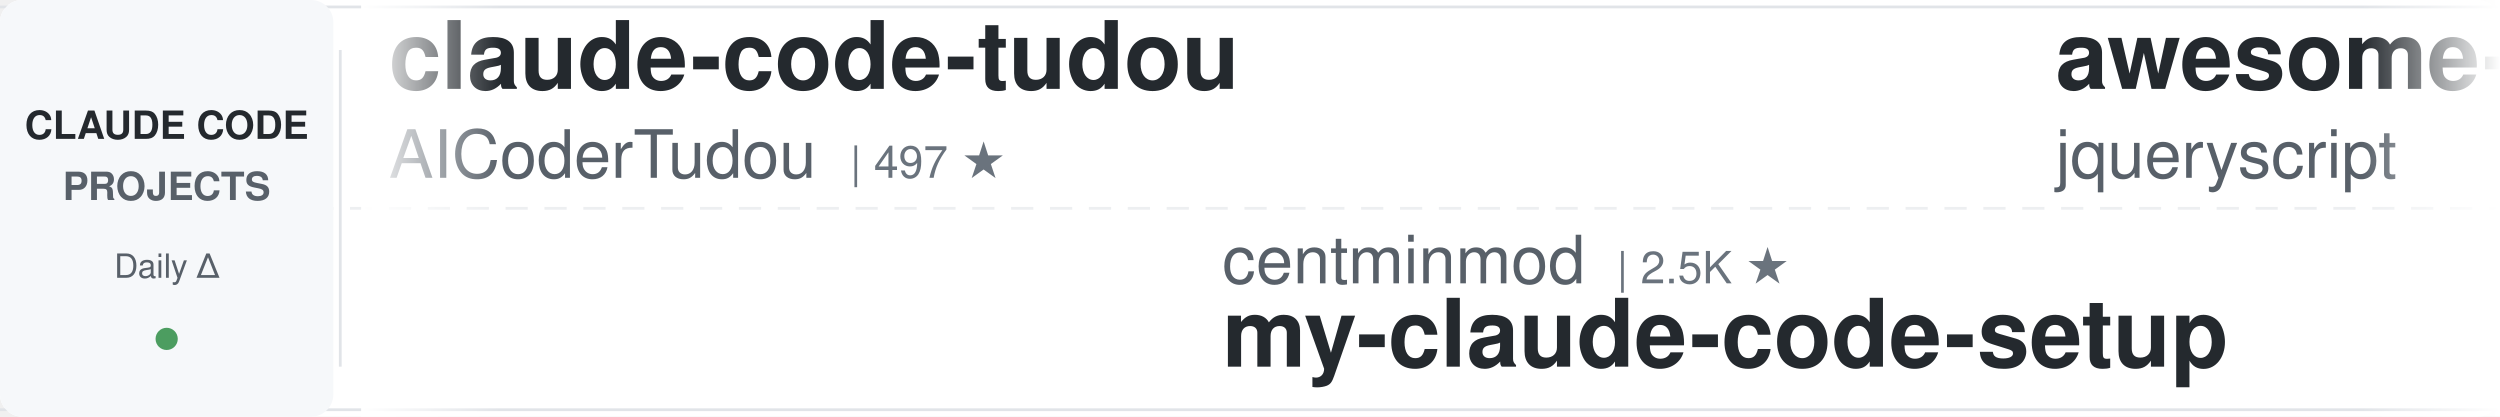
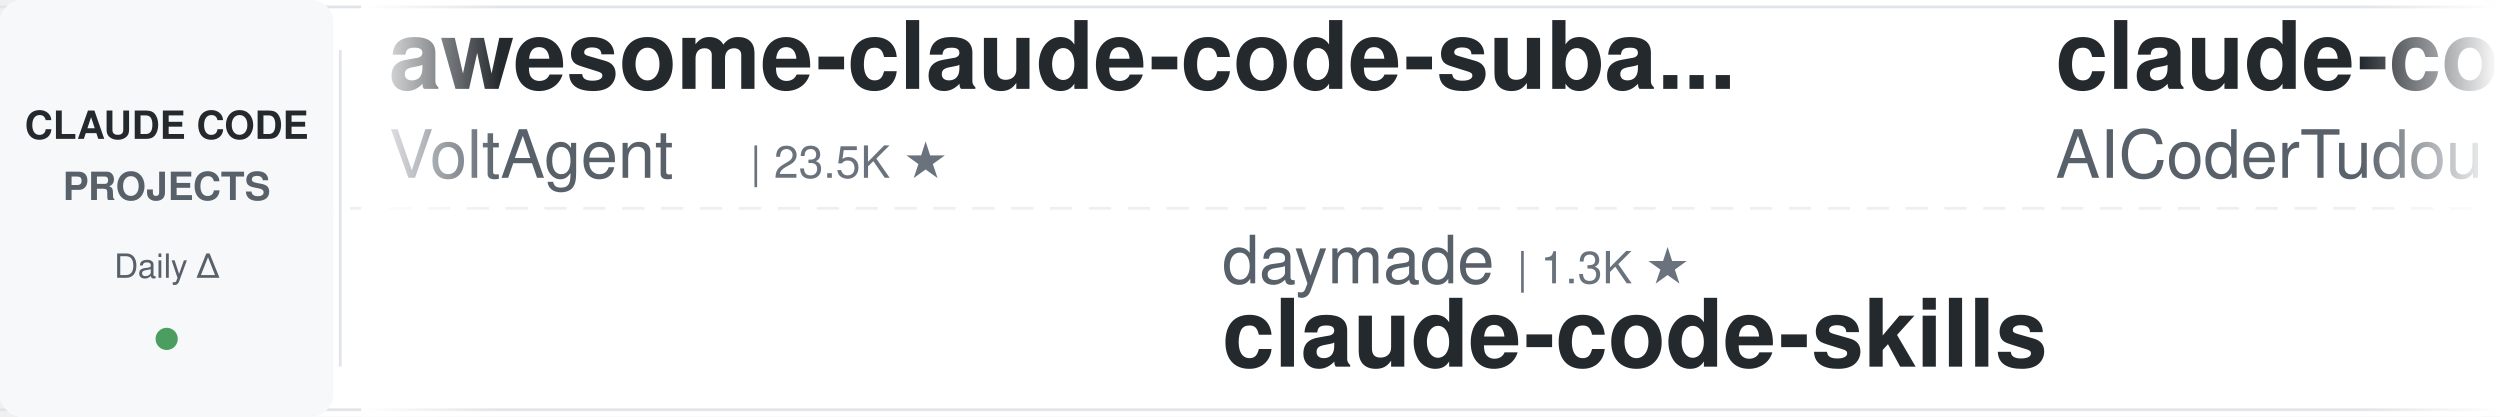
<svg xmlns="http://www.w3.org/2000/svg" width="900" height="150">
  <defs>
    <linearGradient id="leftFade" x1="0%" y1="0%" x2="100%" y2="0%">
      <stop offset="0%" style="stop-color:#ffffff;stop-opacity:1" />
      <stop offset="100%" style="stop-color:#ffffff;stop-opacity:0" />
    </linearGradient>
    <linearGradient id="rightFade" x1="0%" y1="0%" x2="100%" y2="0%">
      <stop offset="0%" style="stop-color:#ffffff;stop-opacity:0" />
      <stop offset="100%" style="stop-color:#ffffff;stop-opacity:1" />
    </linearGradient>
  </defs>
  <rect width="900" height="150" fill="#ffffff" rx="8" />
  <rect x="0" y="2" width="900" height="1" fill="#e1e4e8" />
  <rect x="0" y="147" width="900" height="1" fill="#e1e4e8" />
  <line x1="0" y1="75" x2="900" y2="75" stroke="#e1e4e8" stroke-width="1" stroke-dasharray="8 6" opacity="0.6" />
  <rect x="0" y="0" width="120" height="150" fill="#f6f8fa" rx="8" />
  <text x="60" y="50" font-family="-apple-system, BlinkMacSystemFont, 'Segoe UI', Helvetica, Arial, sans-serif" font-size="14" font-weight="600" fill="#24292e" text-anchor="middle">CLAUDE CODE</text>
  <text x="60" y="72" font-family="-apple-system, BlinkMacSystemFont, 'Segoe UI', Helvetica, Arial, sans-serif" font-size="14" font-weight="600" fill="#586069" text-anchor="middle">PROJECTS</text>
  <text x="60" y="100" font-family="-apple-system, BlinkMacSystemFont, 'Segoe UI', Helvetica, Arial, sans-serif" font-size="12" font-weight="500" fill="#586069" text-anchor="middle">Daily Δ</text>
  <circle cx="60" cy="122" r="4" fill="#22863a" opacity="0.8" />
  <rect x="122" y="18" width="1" height="114" fill="#e1e4e8" />
  <clipPath id="tickerClip">
    <rect x="130" y="0" width="770" height="150" />
  </clipPath>
  <g clip-path="url(#tickerClip)">
    <g id="tickerItems">
      <animateTransform attributeName="transform" attributeType="XML" type="translate" from="0 0" to="-3000 0" dur="54s" repeatCount="indefinite" />
      <g transform="translate(0, 0)">
+         <text x="140" y="32" font-family="-apple-system, BlinkMacSystemFont, 'Segoe UI', Helvetica, Arial, sans-serif" font-size="34" font-weight="600" fill="#24292e">awesome-claude-code-suba...</text>
+         <text x="140" y="64" font-family="-apple-system, BlinkMacSystemFont, 'Segoe UI', Helvetica, Arial, sans-serif" font-size="24" font-weight="400" fill="#586069">VoltAgent</text>
+         <text x="270" y="64" font-family="-apple-system, BlinkMacSystemFont, 'Segoe UI', Helvetica, Arial, sans-serif" font-size="16" font-weight="500" fill="#6a737d">| 23.5K ★</text>
+       </g>
+       <g transform="translate(300, 0)">
+         <text x="140" y="102" font-family="-apple-system, BlinkMacSystemFont, 'Segoe UI', Helvetica, Arial, sans-serif" font-size="24" font-weight="400" fill="#586069">daymade</text>
+         <text x="246" y="102" font-family="-apple-system, BlinkMacSystemFont, 'Segoe UI', Helvetica, Arial, sans-serif" font-size="16" font-weight="500" fill="#6a737d">| 1.3K ★</text>
+         <text x="140" y="132" font-family="-apple-system, BlinkMacSystemFont, 'Segoe UI', Helvetica, Arial, sans-serif" font-size="34" font-weight="600" fill="#24292e">claude-code-skills</text>
+       </g>
+       <g transform="translate(600, 0)">
        <text x="140" y="32" font-family="-apple-system, BlinkMacSystemFont, 'Segoe UI', Helvetica, Arial, sans-serif" font-size="34" font-weight="600" fill="#24292e">claude-code-tudou</text>
        <text x="140" y="64" font-family="-apple-system, BlinkMacSystemFont, 'Segoe UI', Helvetica, Arial, sans-serif" font-size="24" font-weight="400" fill="#586069">AICoderTudou</text>
        <text x="306" y="64" font-family="-apple-system, BlinkMacSystemFont, 'Segoe UI', Helvetica, Arial, sans-serif" font-size="16" font-weight="500" fill="#6a737d">| 497 ★</text>
      </g>
-       <g transform="translate(300, 0)">
+       <g transform="translate(900, 0)">
+         <text x="140" y="102" font-family="-apple-system, BlinkMacSystemFont, 'Segoe UI', Helvetica, Arial, sans-serif" font-size="24" font-weight="400" fill="#586069">xu-xiang</text>
+         <text x="258" y="102" font-family="-apple-system, BlinkMacSystemFont, 'Segoe UI', Helvetica, Arial, sans-serif" font-size="16" font-weight="500" fill="#6a737d">| 1.7K ★</text>
+         <text x="140" y="132" font-family="-apple-system, BlinkMacSystemFont, 'Segoe UI', Helvetica, Arial, sans-serif" font-size="34" font-weight="600" fill="#24292e">everything-claude-code-z...</text>
+       </g>
+       <g transform="translate(1200, 0)">
+         <text x="140" y="32" font-family="-apple-system, BlinkMacSystemFont, 'Segoe UI', Helvetica, Arial, sans-serif" font-size="34" font-weight="600" fill="#24292e">claude-code-source</text>
+         <text x="140" y="64" font-family="-apple-system, BlinkMacSystemFont, 'Segoe UI', Helvetica, Arial, sans-serif" font-size="24" font-weight="400" fill="#586069">AprilNEA</text>
+         <text x="258" y="64" font-family="-apple-system, BlinkMacSystemFont, 'Segoe UI', Helvetica, Arial, sans-serif" font-size="16" font-weight="500" fill="#6a737d">| 392 ★</text>
+       </g>
+       <g transform="translate(1500, 0)">
        <text x="140" y="102" font-family="-apple-system, BlinkMacSystemFont, 'Segoe UI', Helvetica, Arial, sans-serif" font-size="24" font-weight="400" fill="#586069">centminmod</text>
        <text x="282" y="102" font-family="-apple-system, BlinkMacSystemFont, 'Segoe UI', Helvetica, Arial, sans-serif" font-size="16" font-weight="500" fill="#6a737d">| 2.5K ★</text>
        <text x="140" y="132" font-family="-apple-system, BlinkMacSystemFont, 'Segoe UI', Helvetica, Arial, sans-serif" font-size="34" font-weight="600" fill="#24292e">my-claude-code-setup</text>
      </g>
-       <g transform="translate(600, 0)">
-         <text x="140" y="32" font-family="-apple-system, BlinkMacSystemFont, 'Segoe UI', Helvetica, Arial, sans-serif" font-size="34" font-weight="600" fill="#24292e">awesome-claude-code</text>
-         <text x="140" y="64" font-family="-apple-system, BlinkMacSystemFont, 'Segoe UI', Helvetica, Arial, sans-serif" font-size="24" font-weight="400" fill="#586069">jqueryscript</text>
-         <text x="306" y="64" font-family="-apple-system, BlinkMacSystemFont, 'Segoe UI', Helvetica, Arial, sans-serif" font-size="16" font-weight="500" fill="#6a737d">| 471 ★</text>
-       </g>
-       <g transform="translate(900, 0)">
-         <text x="140" y="102" font-family="-apple-system, BlinkMacSystemFont, 'Segoe UI', Helvetica, Arial, sans-serif" font-size="24" font-weight="400" fill="#586069">VoltAgent</text>
-         <text x="270" y="102" font-family="-apple-system, BlinkMacSystemFont, 'Segoe UI', Helvetica, Arial, sans-serif" font-size="16" font-weight="500" fill="#6a737d">| 23.5K ★</text>
-         <text x="140" y="132" font-family="-apple-system, BlinkMacSystemFont, 'Segoe UI', Helvetica, Arial, sans-serif" font-size="34" font-weight="600" fill="#24292e">awesome-claude-code-suba...</text>
-       </g>
-       <g transform="translate(1200, 0)">
-         <text x="140" y="32" font-family="-apple-system, BlinkMacSystemFont, 'Segoe UI', Helvetica, Arial, sans-serif" font-size="34" font-weight="600" fill="#24292e">skills</text>
-         <text x="140" y="64" font-family="-apple-system, BlinkMacSystemFont, 'Segoe UI', Helvetica, Arial, sans-serif" font-size="24" font-weight="400" fill="#586069">anthropics</text>
-         <text x="282" y="64" font-family="-apple-system, BlinkMacSystemFont, 'Segoe UI', Helvetica, Arial, sans-serif" font-size="16" font-weight="500" fill="#6a737d">| 162.9K ★</text>
-       </g>
-       <g transform="translate(1500, 0)">
-         <text x="140" y="102" font-family="-apple-system, BlinkMacSystemFont, 'Segoe UI', Helvetica, Arial, sans-serif" font-size="24" font-weight="400" fill="#586069">Windy3f3f3f3f</text>
-         <text x="318" y="102" font-family="-apple-system, BlinkMacSystemFont, 'Segoe UI', Helvetica, Arial, sans-serif" font-size="16" font-weight="500" fill="#6a737d">| 3.2K ★</text>
-         <text x="140" y="132" font-family="-apple-system, BlinkMacSystemFont, 'Segoe UI', Helvetica, Arial, sans-serif" font-size="34" font-weight="600" fill="#24292e">how-claude-code-works</text>
-       </g>
      <g transform="translate(1800, 0)">
-         <text x="140" y="32" font-family="-apple-system, BlinkMacSystemFont, 'Segoe UI', Helvetica, Arial, sans-serif" font-size="34" font-weight="600" fill="#24292e">claude-code-engineering</text>
-         <text x="140" y="64" font-family="-apple-system, BlinkMacSystemFont, 'Segoe UI', Helvetica, Arial, sans-serif" font-size="24" font-weight="400" fill="#586069">huangjia2019</text>
-         <text x="306" y="64" font-family="-apple-system, BlinkMacSystemFont, 'Segoe UI', Helvetica, Arial, sans-serif" font-size="16" font-weight="500" fill="#6a737d">| 996 ★</text>
+         <text x="140" y="32" font-family="-apple-system, BlinkMacSystemFont, 'Segoe UI', Helvetica, Arial, sans-serif" font-size="34" font-weight="600" fill="#24292e">claude-code-harness</text>
+         <text x="140" y="64" font-family="-apple-system, BlinkMacSystemFont, 'Segoe UI', Helvetica, Arial, sans-serif" font-size="24" font-weight="400" fill="#586069">Chachamaru127</text>
+         <text x="318" y="64" font-family="-apple-system, BlinkMacSystemFont, 'Segoe UI', Helvetica, Arial, sans-serif" font-size="16" font-weight="500" fill="#6a737d">| 3.0K ★</text>
      </g>
      <g transform="translate(2100, 0)">
-         <text x="140" y="102" font-family="-apple-system, BlinkMacSystemFont, 'Segoe UI', Helvetica, Arial, sans-serif" font-size="24" font-weight="400" fill="#586069">JrCx7scC</text>
-         <text x="258" y="102" font-family="-apple-system, BlinkMacSystemFont, 'Segoe UI', Helvetica, Arial, sans-serif" font-size="16" font-weight="500" fill="#6a737d">| 371 ★</text>
-         <text x="140" y="132" font-family="-apple-system, BlinkMacSystemFont, 'Segoe UI', Helvetica, Arial, sans-serif" font-size="34" font-weight="600" fill="#24292e">claude-code-source</text>
+         <text x="140" y="102" font-family="-apple-system, BlinkMacSystemFont, 'Segoe UI', Helvetica, Arial, sans-serif" font-size="24" font-weight="400" fill="#586069">https-deeplearning-ai</text>
+         <text x="414" y="102" font-family="-apple-system, BlinkMacSystemFont, 'Segoe UI', Helvetica, Arial, sans-serif" font-size="16" font-weight="500" fill="#6a737d">| 535 ★</text>
+         <text x="140" y="132" font-family="-apple-system, BlinkMacSystemFont, 'Segoe UI', Helvetica, Arial, sans-serif" font-size="34" font-weight="600" fill="#24292e">sc-claude-code-files</text>
      </g>
      <g transform="translate(2400, 0)">
-         <text x="140" y="32" font-family="-apple-system, BlinkMacSystemFont, 'Segoe UI', Helvetica, Arial, sans-serif" font-size="34" font-weight="600" fill="#24292e">claude-code-reverse</text>
-         <text x="140" y="64" font-family="-apple-system, BlinkMacSystemFont, 'Segoe UI', Helvetica, Arial, sans-serif" font-size="24" font-weight="400" fill="#586069">Yuyz0112</text>
-         <text x="258" y="64" font-family="-apple-system, BlinkMacSystemFont, 'Segoe UI', Helvetica, Arial, sans-serif" font-size="16" font-weight="500" fill="#6a737d">| 2.4K ★</text>
+         <text x="140" y="32" font-family="-apple-system, BlinkMacSystemFont, 'Segoe UI', Helvetica, Arial, sans-serif" font-size="34" font-weight="600" fill="#24292e">claude-code-transcripts</text>
+         <text x="140" y="64" font-family="-apple-system, BlinkMacSystemFont, 'Segoe UI', Helvetica, Arial, sans-serif" font-size="24" font-weight="400" fill="#586069">simonw</text>
+         <text x="234" y="64" font-family="-apple-system, BlinkMacSystemFont, 'Segoe UI', Helvetica, Arial, sans-serif" font-size="16" font-weight="500" fill="#6a737d">| 1.6K ★</text>
      </g>
      <g transform="translate(2700, 0)">
-         <text x="140" y="102" font-family="-apple-system, BlinkMacSystemFont, 'Segoe UI', Helvetica, Arial, sans-serif" font-size="24" font-weight="400" fill="#586069">multica-ai</text>
-         <text x="282" y="102" font-family="-apple-system, BlinkMacSystemFont, 'Segoe UI', Helvetica, Arial, sans-serif" font-size="16" font-weight="500" fill="#6a737d">| 194.6K ★</text>
-         <text x="140" y="132" font-family="-apple-system, BlinkMacSystemFont, 'Segoe UI', Helvetica, Arial, sans-serif" font-size="34" font-weight="600" fill="#24292e">andrej-karpathy-skills</text>
+         <text x="140" y="102" font-family="-apple-system, BlinkMacSystemFont, 'Segoe UI', Helvetica, Arial, sans-serif" font-size="24" font-weight="400" fill="#586069">Windy3f3f3f3f</text>
+         <text x="318" y="102" font-family="-apple-system, BlinkMacSystemFont, 'Segoe UI', Helvetica, Arial, sans-serif" font-size="16" font-weight="500" fill="#6a737d">| 2.4K ★</text>
+         <text x="140" y="132" font-family="-apple-system, BlinkMacSystemFont, 'Segoe UI', Helvetica, Arial, sans-serif" font-size="34" font-weight="600" fill="#24292e">claude-code-from-scratch</text>
      </g>
      <g transform="translate(3000, 0)">
+         <text x="140" y="32" font-family="-apple-system, BlinkMacSystemFont, 'Segoe UI', Helvetica, Arial, sans-serif" font-size="34" font-weight="600" fill="#24292e">awesome-claude-code-suba...</text>
+         <text x="140" y="64" font-family="-apple-system, BlinkMacSystemFont, 'Segoe UI', Helvetica, Arial, sans-serif" font-size="24" font-weight="400" fill="#586069">VoltAgent</text>
+         <text x="270" y="64" font-family="-apple-system, BlinkMacSystemFont, 'Segoe UI', Helvetica, Arial, sans-serif" font-size="16" font-weight="500" fill="#6a737d">| 23.5K ★</text>
+       </g>
+       <g transform="translate(3300, 0)">
+         <text x="140" y="102" font-family="-apple-system, BlinkMacSystemFont, 'Segoe UI', Helvetica, Arial, sans-serif" font-size="24" font-weight="400" fill="#586069">daymade</text>
+         <text x="246" y="102" font-family="-apple-system, BlinkMacSystemFont, 'Segoe UI', Helvetica, Arial, sans-serif" font-size="16" font-weight="500" fill="#6a737d">| 1.3K ★</text>
+         <text x="140" y="132" font-family="-apple-system, BlinkMacSystemFont, 'Segoe UI', Helvetica, Arial, sans-serif" font-size="34" font-weight="600" fill="#24292e">claude-code-skills</text>
+       </g>
+       <g transform="translate(3600, 0)">
        <text x="140" y="32" font-family="-apple-system, BlinkMacSystemFont, 'Segoe UI', Helvetica, Arial, sans-serif" font-size="34" font-weight="600" fill="#24292e">claude-code-tudou</text>
        <text x="140" y="64" font-family="-apple-system, BlinkMacSystemFont, 'Segoe UI', Helvetica, Arial, sans-serif" font-size="24" font-weight="400" fill="#586069">AICoderTudou</text>
        <text x="306" y="64" font-family="-apple-system, BlinkMacSystemFont, 'Segoe UI', Helvetica, Arial, sans-serif" font-size="16" font-weight="500" fill="#6a737d">| 497 ★</text>
      </g>
-       <g transform="translate(3300, 0)">
-         <text x="140" y="102" font-family="-apple-system, BlinkMacSystemFont, 'Segoe UI', Helvetica, Arial, sans-serif" font-size="24" font-weight="400" fill="#586069">centminmod</text>
-         <text x="282" y="102" font-family="-apple-system, BlinkMacSystemFont, 'Segoe UI', Helvetica, Arial, sans-serif" font-size="16" font-weight="500" fill="#6a737d">| 2.5K ★</text>
-         <text x="140" y="132" font-family="-apple-system, BlinkMacSystemFont, 'Segoe UI', Helvetica, Arial, sans-serif" font-size="34" font-weight="600" fill="#24292e">my-claude-code-setup</text>
-       </g>
-       <g transform="translate(3600, 0)">
-         <text x="140" y="32" font-family="-apple-system, BlinkMacSystemFont, 'Segoe UI', Helvetica, Arial, sans-serif" font-size="34" font-weight="600" fill="#24292e">awesome-claude-code</text>
-         <text x="140" y="64" font-family="-apple-system, BlinkMacSystemFont, 'Segoe UI', Helvetica, Arial, sans-serif" font-size="24" font-weight="400" fill="#586069">jqueryscript</text>
-         <text x="306" y="64" font-family="-apple-system, BlinkMacSystemFont, 'Segoe UI', Helvetica, Arial, sans-serif" font-size="16" font-weight="500" fill="#6a737d">| 471 ★</text>
-       </g>
      <g transform="translate(3900, 0)">
-         <text x="140" y="102" font-family="-apple-system, BlinkMacSystemFont, 'Segoe UI', Helvetica, Arial, sans-serif" font-size="24" font-weight="400" fill="#586069">VoltAgent</text>
-         <text x="270" y="102" font-family="-apple-system, BlinkMacSystemFont, 'Segoe UI', Helvetica, Arial, sans-serif" font-size="16" font-weight="500" fill="#6a737d">| 23.5K ★</text>
-         <text x="140" y="132" font-family="-apple-system, BlinkMacSystemFont, 'Segoe UI', Helvetica, Arial, sans-serif" font-size="34" font-weight="600" fill="#24292e">awesome-claude-code-suba...</text>
+         <text x="140" y="102" font-family="-apple-system, BlinkMacSystemFont, 'Segoe UI', Helvetica, Arial, sans-serif" font-size="24" font-weight="400" fill="#586069">xu-xiang</text>
+         <text x="258" y="102" font-family="-apple-system, BlinkMacSystemFont, 'Segoe UI', Helvetica, Arial, sans-serif" font-size="16" font-weight="500" fill="#6a737d">| 1.7K ★</text>
+         <text x="140" y="132" font-family="-apple-system, BlinkMacSystemFont, 'Segoe UI', Helvetica, Arial, sans-serif" font-size="34" font-weight="600" fill="#24292e">everything-claude-code-z...</text>
      </g>
    </g>
  </g>
  <rect x="130" y="0" width="50" height="150" fill="url(#leftFade)" />
  <rect x="850" y="0" width="50" height="150" fill="url(#rightFade)" />
</svg>
